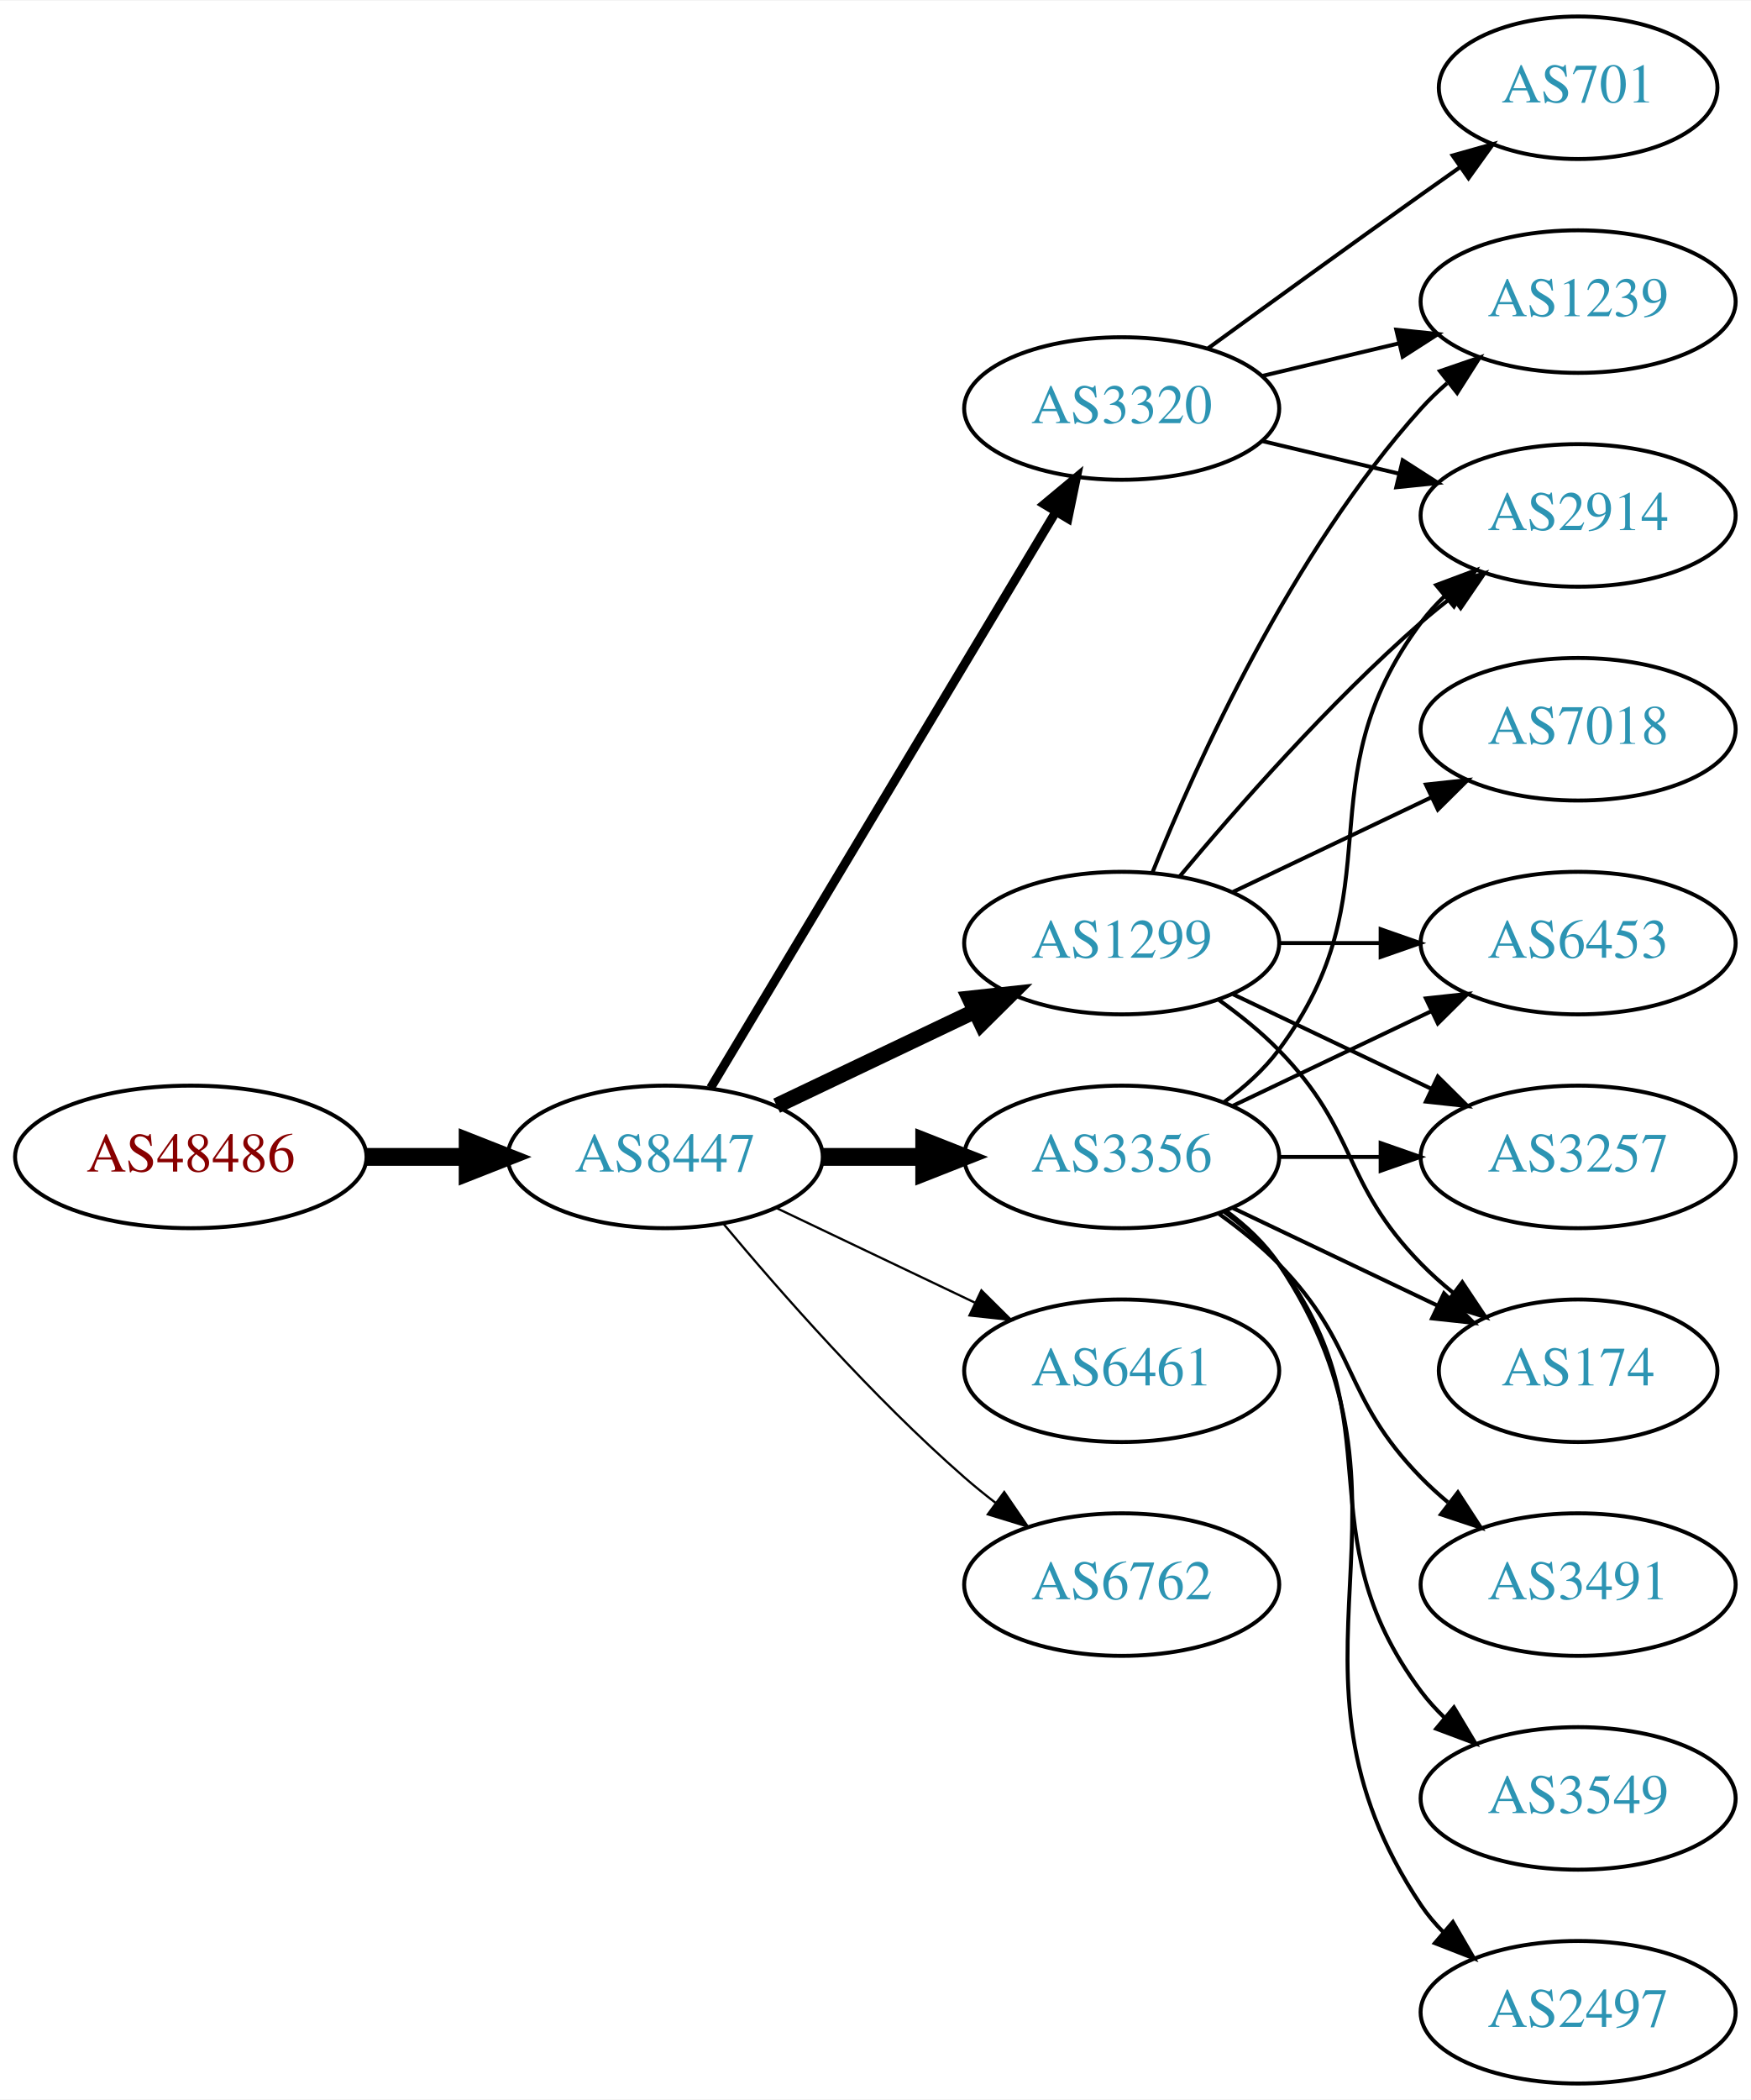
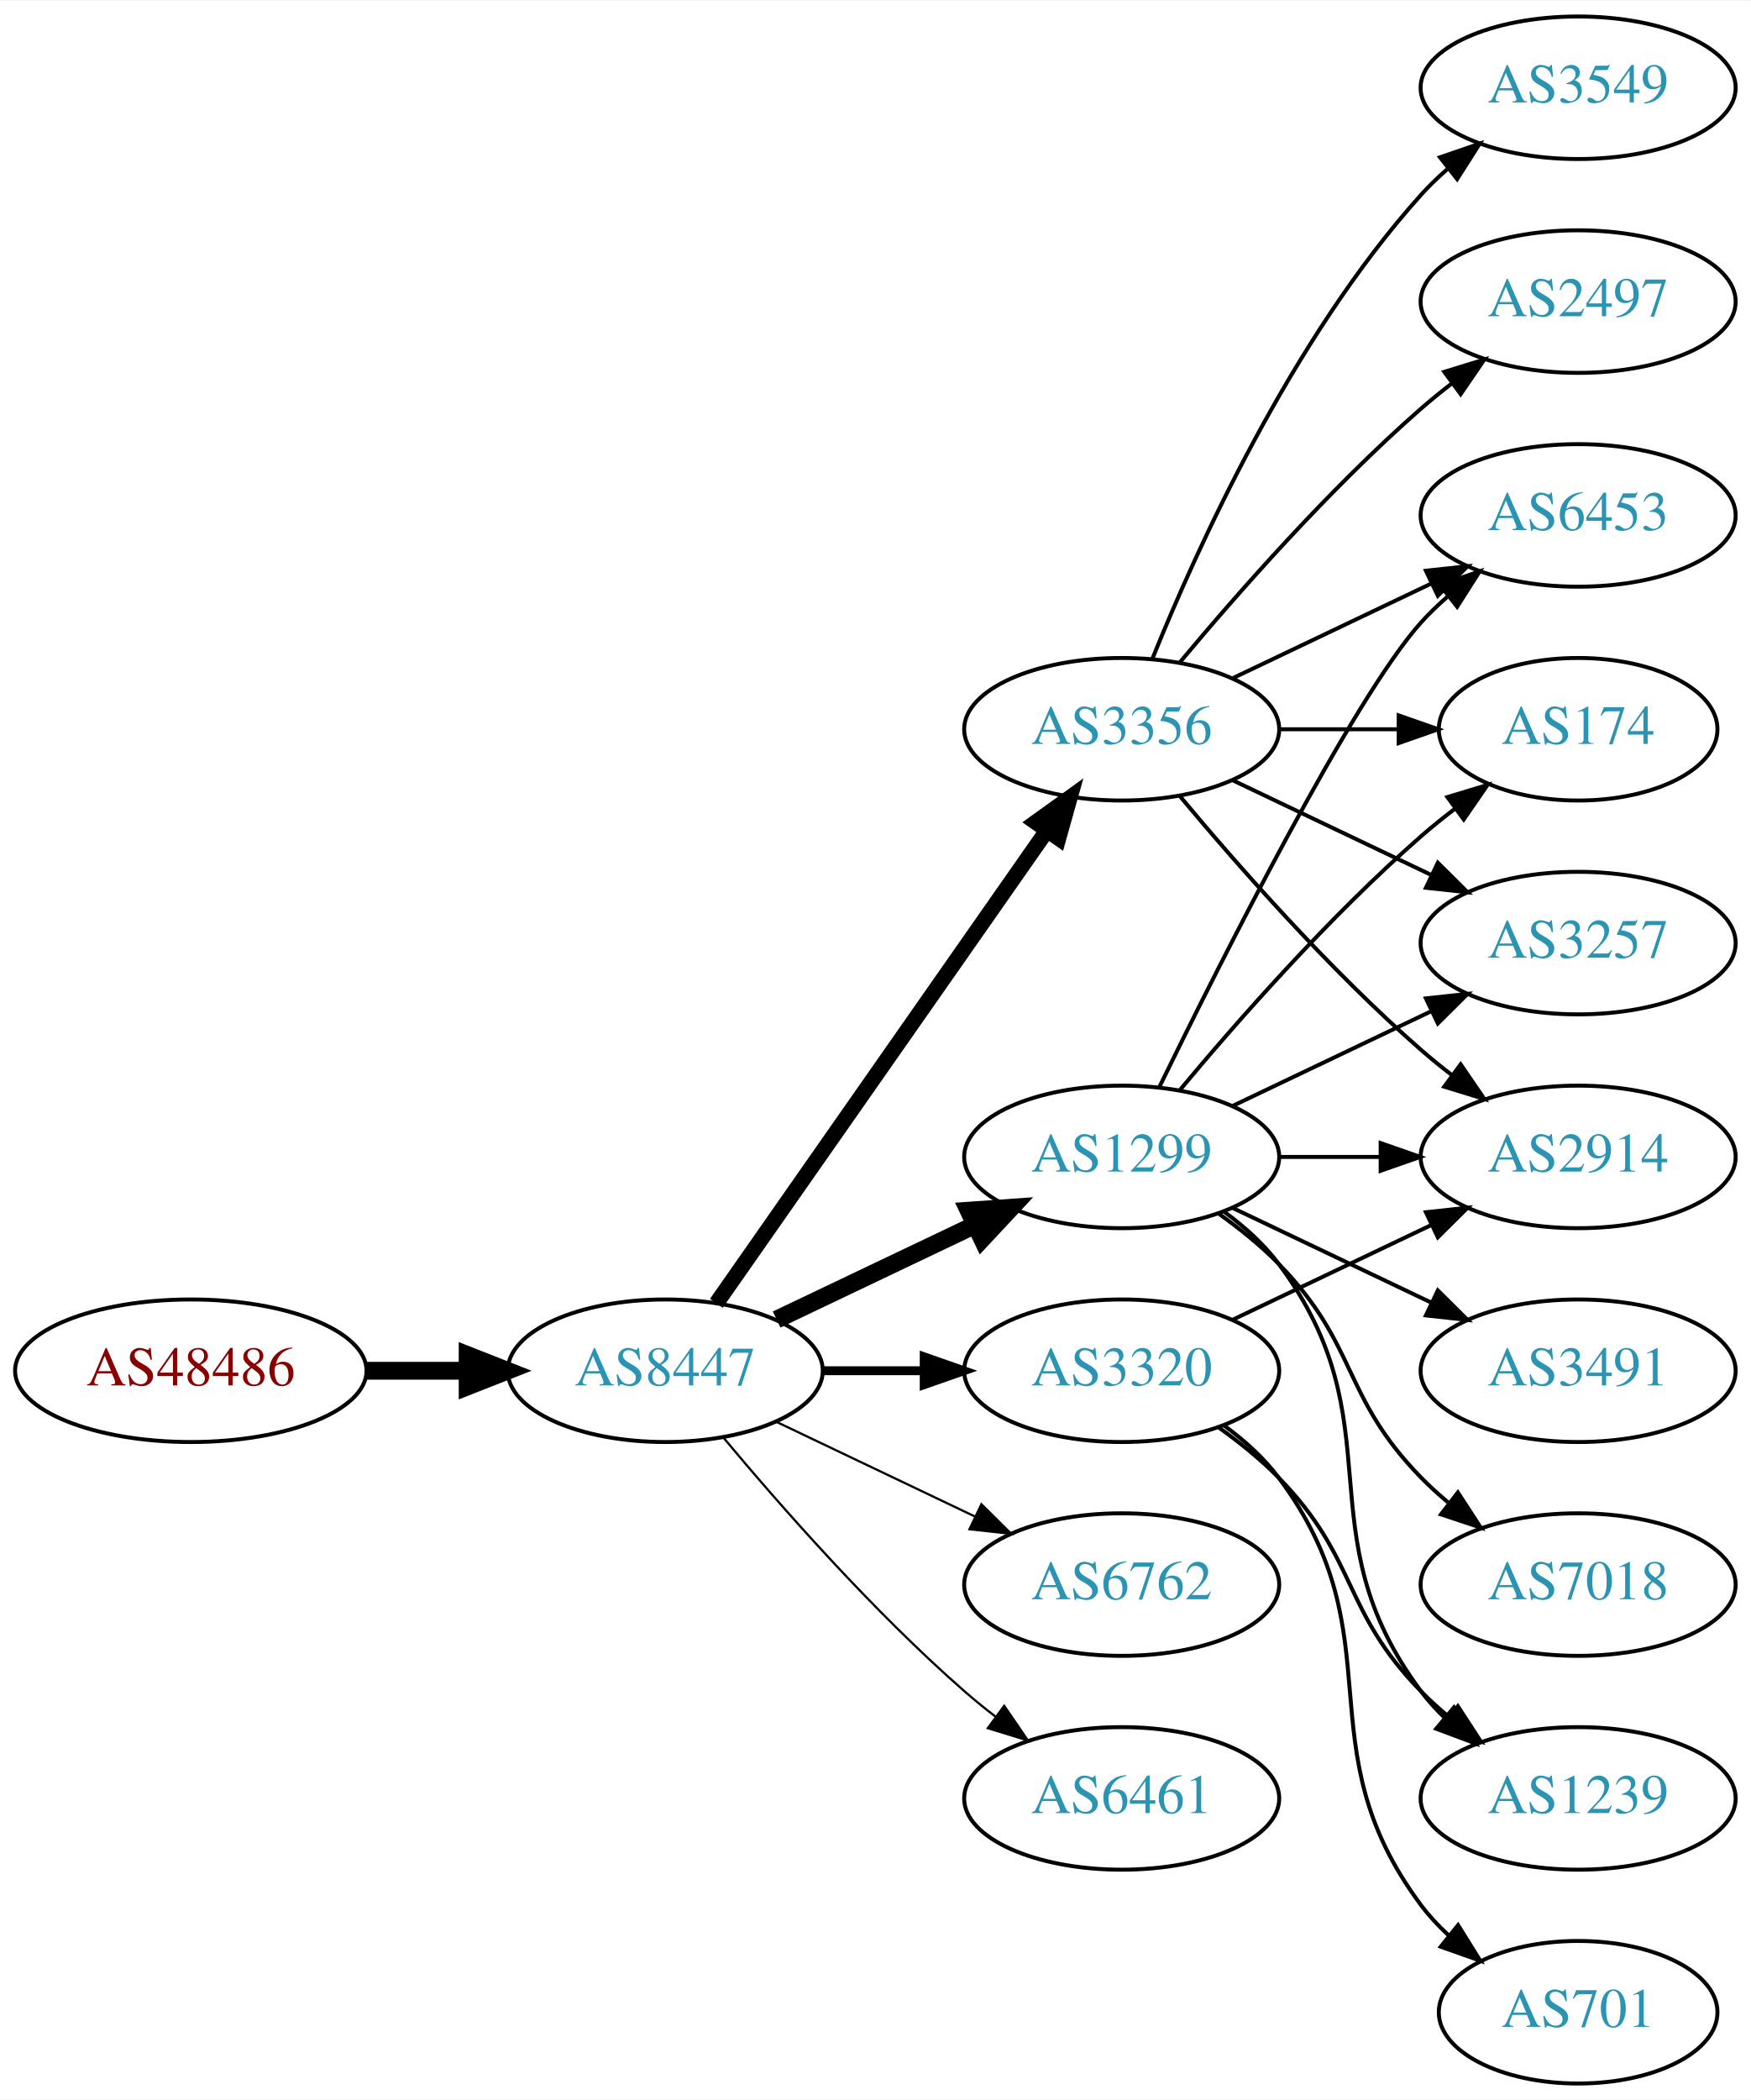
<svg xmlns="http://www.w3.org/2000/svg" xmlns:xlink="http://www.w3.org/1999/xlink" width="442pt" height="530pt" viewBox="0.00 0.00 442.27 530.00">
  <g id="graph0" class="graph" transform="scale(1 1) rotate(0) translate(4 526)">
    <polygon fill="white" stroke="none" points="-4,4 -4,-526 438.271,-526 438.271,4 -4,4" />
    <g id="node1" class="node">
      <g id="a_node1">
        <a xlink:href="/asn/48486" xlink:title="AS48486 ~ Leder und Schuh AG [AT]">
-           <ellipse fill="#ffffff" stroke="black" cx="44.196" cy="-234" rx="44.393" ry="18" />
-           <text text-anchor="middle" x="44.196" y="-230.3" font-family="Times,serif" font-size="14.00" fill="#880000">AS48486</text>
+           <ellipse fill="#ffffff" stroke="black" cx="44.196" cy="-180" rx="44.393" ry="18" />
+           <text text-anchor="middle" x="44.196" y="-176.3" font-family="Times,serif" font-size="14.00" fill="#880000">AS48486</text>
        </a>
      </g>
    </g>
    <g id="node2" class="node">
      <g id="a_node2">
        <a xlink:href="/asn/8447" xlink:title="AS8447 ~ A1 Telekom Austria AG [AT]">
-           <ellipse fill="#ffffff" stroke="black" cx="164.039" cy="-234" rx="39.794" ry="18" />
-           <text text-anchor="middle" x="164.039" y="-230.3" font-family="Times,serif" font-size="14.00" fill="#2c94b3">AS8447</text>
+           <ellipse fill="#ffffff" stroke="black" cx="164.039" cy="-180" rx="39.794" ry="18" />
+           <text text-anchor="middle" x="164.039" y="-176.3" font-family="Times,serif" font-size="14.00" fill="#2c94b3">AS8447</text>
        </a>
      </g>
    </g>
    <g id="edge1" class="edge">
-       <path fill="none" stroke="black" stroke-width="4.5" d="M88.407,-234C96.72,-234 105.482,-234 113.965,-234" />
-       <polygon fill="black" stroke="black" stroke-width="4.5" points="114.123,-237.938 124.123,-234 114.123,-230.063 114.123,-237.938" />
+       <path fill="none" stroke="black" stroke-width="4.5" d="M88.407,-180C96.72,-180 105.482,-180 113.965,-180" />
+       <polygon fill="black" stroke="black" stroke-width="4.5" points="114.123,-183.938 124.123,-180 114.123,-176.063 114.123,-183.938" />
    </g>
    <g id="node3" class="node">
      <g id="a_node3">
        <a xlink:href="/asn/3356" xlink:title="AS3356 ~ Level 3 Parent, LLC [US]">
-           <ellipse fill="#ffffff" stroke="black" cx="279.332" cy="-234" rx="39.794" ry="18" />
-           <text text-anchor="middle" x="279.332" y="-230.3" font-family="Times,serif" font-size="14.00" fill="#2c94b3">AS3356</text>
+           <ellipse fill="#ffffff" stroke="black" cx="279.332" cy="-342" rx="39.794" ry="18" />
+           <text text-anchor="middle" x="279.332" y="-338.3" font-family="Times,serif" font-size="14.00" fill="#2c94b3">AS3356</text>
        </a>
      </g>
    </g>
    <g id="edge2" class="edge">
-       <path fill="none" stroke="black" stroke-width="4.5" d="M203.711,-234C211.914,-234 220.678,-234 229.21,-234" />
-       <polygon fill="black" stroke="black" stroke-width="4.5" points="229.449,-237.938 239.449,-234 229.449,-230.063 229.449,-237.938" />
+       <path fill="none" stroke="black" stroke-width="3.938" d="M176.949,-197.031C196.871,-225.517 237.06,-282.985 260.41,-316.374" />
+       <polygon fill="black" stroke="black" stroke-width="3.938" points="257.641,-318.521 266.24,-324.71 263.377,-314.509 257.641,-318.521" />
    </g>
    <g id="node4" class="node">
      <g id="a_node4">
        <a xlink:href="/asn/1299" xlink:title="AS1299 ~ Telia Carrier [EU]">
-           <ellipse fill="#ffffff" stroke="black" cx="279.332" cy="-288" rx="39.794" ry="18" />
-           <text text-anchor="middle" x="279.332" y="-284.3" font-family="Times,serif" font-size="14.00" fill="#2c94b3">AS1299</text>
+           <ellipse fill="#ffffff" stroke="black" cx="279.332" cy="-234" rx="39.794" ry="18" />
+           <text text-anchor="middle" x="279.332" y="-230.3" font-family="Times,serif" font-size="14.00" fill="#2c94b3">AS1299</text>
        </a>
      </g>
    </g>
    <g id="edge3" class="edge">
-       <path fill="none" stroke="black" stroke-width="3.938" d="M192.175,-246.934C207.169,-254.081 225.99,-263.052 242.213,-270.785" />
-       <polygon fill="black" stroke="black" stroke-width="3.938" points="240.884,-274.028 251.417,-275.171 243.895,-267.709 240.884,-274.028" />
+       <path fill="none" stroke="black" stroke-width="4.5" d="M192.175,-192.934C207.169,-200.081 225.99,-209.052 242.213,-216.785" />
+       <polygon fill="black" stroke="black" stroke-width="4.5" points="240.695,-220.423 251.417,-221.171 244.084,-213.314 240.695,-220.423" />
    </g>
    <g id="node5" class="node">
      <g id="a_node5">
        <a xlink:href="/asn/3320" xlink:title="AS3320 ~ DTAG [DE]">
-           <ellipse fill="#ffffff" stroke="black" cx="279.332" cy="-423" rx="39.794" ry="18" />
-           <text text-anchor="middle" x="279.332" y="-419.3" font-family="Times,serif" font-size="14.00" fill="#2c94b3">AS3320</text>
+           <ellipse fill="#ffffff" stroke="black" cx="279.332" cy="-180" rx="39.794" ry="18" />
+           <text text-anchor="middle" x="279.332" y="-176.3" font-family="Times,serif" font-size="14.00" fill="#2c94b3">AS3320</text>
        </a>
      </g>
    </g>
    <g id="edge4" class="edge">
-       <path fill="none" stroke="black" stroke-width="2.25" d="M175.494,-251.442C195.475,-284.775 239.18,-357.686 262.666,-396.866" />
-       <polygon fill="black" stroke="black" stroke-width="2.25" points="259.758,-398.823 267.902,-405.6 265.762,-395.224 259.758,-398.823" />
+       <path fill="none" stroke="black" stroke-width="2.25" d="M203.711,-180C211.914,-180 220.678,-180 229.21,-180" />
+       <polygon fill="black" stroke="black" stroke-width="2.25" points="229.449,-183.5 239.449,-180 229.449,-176.5 229.449,-183.5" />
    </g>
    <g id="node6" class="node">
      <g id="a_node6">
-         <a xlink:href="/asn/6461" xlink:title="AS6461 ~ Zayo Bandwidth [US]">
-           <ellipse fill="#ffffff" stroke="black" cx="279.332" cy="-180" rx="39.794" ry="18" />
-           <text text-anchor="middle" x="279.332" y="-176.3" font-family="Times,serif" font-size="14.00" fill="#2c94b3">AS6461</text>
-         </a>
-       </g>
-     </g>
-     <g id="edge5" class="edge">
-       <path fill="none" stroke="black" stroke-width="0.562" d="M192.175,-221.066C207.169,-213.919 225.99,-204.948 242.213,-197.215" />
-       <polygon fill="black" stroke="black" stroke-width="0.562" points="243.895,-200.291 251.417,-192.829 240.884,-193.972 243.895,-200.291" />
-     </g>
-     <g id="node7" class="node">
-       <g id="a_node7">
        <a xlink:href="/asn/6762" xlink:title="AS6762 ~ TELECOM ITALIA SPARKLE S.p.A. [IT]">
          <ellipse fill="#ffffff" stroke="black" cx="279.332" cy="-126" rx="39.794" ry="18" />
          <text text-anchor="middle" x="279.332" y="-122.3" font-family="Times,serif" font-size="14.00" fill="#2c94b3">AS6762</text>
        </a>
      </g>
    </g>
+     <g id="edge5" class="edge">
+       <path fill="none" stroke="black" stroke-width="0.562" d="M192.175,-167.066C207.169,-159.919 225.99,-150.948 242.213,-143.215" />
+       <polygon fill="black" stroke="black" stroke-width="0.562" points="243.895,-146.291 251.417,-138.829 240.884,-139.972 243.895,-146.291" />
+     </g>
+     <g id="node7" class="node">
+       <g id="a_node7">
+         <a xlink:href="/asn/6461" xlink:title="AS6461 ~ Zayo Bandwidth [US]">
+           <ellipse fill="#ffffff" stroke="black" cx="279.332" cy="-72" rx="39.794" ry="18" />
+           <text text-anchor="middle" x="279.332" y="-68.3" font-family="Times,serif" font-size="14.00" fill="#2c94b3">AS6461</text>
+         </a>
+       </g>
+     </g>
    <g id="edge6" class="edge">
-       <path fill="none" stroke="black" stroke-width="0.562" d="M178.669,-217.183C192.951,-200.071 216.498,-173.255 239.685,-153 242.151,-150.846 244.789,-148.706 247.487,-146.628" />
-       <polygon fill="black" stroke="black" stroke-width="0.562" points="249.66,-149.375 255.641,-140.63 245.512,-143.736 249.66,-149.375" />
+       <path fill="none" stroke="black" stroke-width="0.562" d="M178.669,-163.183C192.951,-146.071 216.498,-119.255 239.685,-99 242.151,-96.846 244.789,-94.706 247.487,-92.628" />
+       <polygon fill="black" stroke="black" stroke-width="0.562" points="249.66,-95.375 255.641,-86.63 245.512,-89.736 249.66,-95.375" />
    </g>
    <g id="node8" class="node">
      <g id="a_node8">
        <a xlink:href="/asn/2914" xlink:title="AS2914 ~ NTT America, Inc. [US]">
-           <ellipse fill="#ffffff" stroke="black" cx="394.625" cy="-396" rx="39.794" ry="18" />
-           <text text-anchor="middle" x="394.625" y="-392.3" font-family="Times,serif" font-size="14.00" fill="#2c94b3">AS2914</text>
-         </a>
-       </g>
-     </g>
-     <g id="edge7" class="edge">
-       <path fill="none" stroke="black" d="M305.262,-247.882C310.338,-251.611 315.256,-256.016 318.978,-261 349.249,-301.542 324.707,-328.458 354.978,-369 356.723,-371.336 358.73,-373.545 360.893,-375.617" />
-       <polygon fill="black" stroke="black" points="358.771,-378.405 368.694,-382.118 363.253,-373.027 358.771,-378.405" />
+           <ellipse fill="#ffffff" stroke="black" cx="394.625" cy="-234" rx="39.794" ry="18" />
+           <text text-anchor="middle" x="394.625" y="-230.3" font-family="Times,serif" font-size="14.00" fill="#2c94b3">AS2914</text>
+         </a>
+       </g>
+     </g>
+     <g id="edge18" class="edge">
+       <path fill="none" stroke="black" d="M293.962,-325.183C308.244,-308.071 331.791,-281.255 354.978,-261 357.444,-258.846 360.082,-256.706 362.78,-254.628" />
+       <polygon fill="black" stroke="black" points="364.953,-257.375 370.934,-248.63 360.805,-251.736 364.953,-257.375" />
    </g>
    <g id="node9" class="node">
      <g id="a_node9">
        <a xlink:href="/asn/6453" xlink:title="AS6453 ~ TATA COMMUNICATIONS (AMERICA) INC [US]">
+           <ellipse fill="#ffffff" stroke="black" cx="394.625" cy="-396" rx="39.794" ry="18" />
+           <text text-anchor="middle" x="394.625" y="-392.3" font-family="Times,serif" font-size="14.00" fill="#2c94b3">AS6453</text>
+         </a>
+       </g>
+     </g>
+     <g id="edge17" class="edge">
+       <path fill="none" stroke="black" d="M307.468,-354.934C322.462,-362.081 341.283,-371.052 357.506,-378.785" />
+       <polygon fill="black" stroke="black" points="356.177,-382.028 366.71,-383.171 359.188,-375.709 356.177,-382.028" />
+     </g>
+     <g id="node12" class="node">
+       <g id="a_node12">
+         <a xlink:href="/asn/174" xlink:title="AS174 ~ Cogent Communications [US]">
+           <ellipse fill="#ffffff" stroke="black" cx="394.625" cy="-342" rx="35.194" ry="18" />
+           <text text-anchor="middle" x="394.625" y="-338.3" font-family="Times,serif" font-size="14.00" fill="#2c94b3">AS174</text>
+         </a>
+       </g>
+     </g>
+     <g id="edge16" class="edge">
+       <path fill="none" stroke="black" d="M319.004,-342C328.709,-342 339.2,-342 349.163,-342" />
+       <polygon fill="black" stroke="black" points="349.299,-345.5 359.299,-342 349.299,-338.5 349.299,-345.5" />
+     </g>
+     <g id="node13" class="node">
+       <g id="a_node13">
+         <a xlink:href="/asn/3257" xlink:title="AS3257 ~ GTT [DE]">
          <ellipse fill="#ffffff" stroke="black" cx="394.625" cy="-288" rx="39.794" ry="18" />
-           <text text-anchor="middle" x="394.625" y="-284.3" font-family="Times,serif" font-size="14.00" fill="#2c94b3">AS6453</text>
-         </a>
-       </g>
+           <text text-anchor="middle" x="394.625" y="-284.3" font-family="Times,serif" font-size="14.00" fill="#2c94b3">AS3257</text>
+         </a>
+       </g>
+     </g>
+     <g id="edge14" class="edge">
+       <path fill="none" stroke="black" d="M307.468,-329.066C322.462,-321.919 341.283,-312.948 357.506,-305.215" />
+       <polygon fill="black" stroke="black" points="359.188,-308.291 366.71,-300.829 356.177,-301.972 359.188,-308.291" />
+     </g>
+     <g id="node15" class="node">
+       <g id="a_node15">
+         <a xlink:href="/asn/3549" xlink:title="AS3549 ~ Level 3 Parent, LLC [US]">
+           <ellipse fill="#ffffff" stroke="black" cx="394.625" cy="-504" rx="39.794" ry="18" />
+           <text text-anchor="middle" x="394.625" y="-500.3" font-family="Times,serif" font-size="14.00" fill="#2c94b3">AS3549</text>
+         </a>
+       </g>
+     </g>
+     <g id="edge15" class="edge">
+       <path fill="none" stroke="black" d="M287.079,-359.787C298.13,-387.243 322.184,-440.578 354.978,-477 356.98,-479.224 359.199,-481.363 361.532,-483.397" />
+       <polygon fill="black" stroke="black" points="359.73,-486.433 369.751,-489.873 364.062,-480.935 359.73,-486.433" />
+     </g>
+     <g id="node16" class="node">
+       <g id="a_node16">
+         <a xlink:href="/asn/2497" xlink:title="AS2497 ~ Internet Initiative Japan Inc. [JP]">
+           <ellipse fill="#ffffff" stroke="black" cx="394.625" cy="-450" rx="39.794" ry="18" />
+           <text text-anchor="middle" x="394.625" y="-446.3" font-family="Times,serif" font-size="14.00" fill="#2c94b3">AS2497</text>
+         </a>
+       </g>
+     </g>
+     <g id="edge19" class="edge">
+       <path fill="none" stroke="black" d="M293.962,-358.817C308.244,-375.929 331.791,-402.745 354.978,-423 357.444,-425.154 360.082,-427.294 362.78,-429.372" />
+       <polygon fill="black" stroke="black" points="360.805,-432.264 370.934,-435.37 364.953,-426.625 360.805,-432.264" />
+     </g>
+     <g id="edge7" class="edge">
+       <path fill="none" stroke="black" d="M319.004,-234C327.207,-234 335.971,-234 344.503,-234" />
+       <polygon fill="black" stroke="black" points="344.742,-237.5 354.742,-234 344.742,-230.5 344.742,-237.5" />
    </g>
    <g id="edge8" class="edge">
-       <path fill="none" stroke="black" d="M307.468,-246.934C322.462,-254.081 341.283,-263.052 357.506,-270.785" />
-       <polygon fill="black" stroke="black" points="356.177,-274.028 366.71,-275.171 359.188,-267.709 356.177,-274.028" />
+       <path fill="none" stroke="black" d="M288.769,-251.511C304.388,-283.509 337.774,-349.893 354.978,-369 356.98,-371.224 359.199,-373.363 361.532,-375.397" />
+       <polygon fill="black" stroke="black" points="359.73,-378.433 369.751,-381.873 364.062,-372.935 359.73,-378.433" />
    </g>
    <g id="node10" class="node">
      <g id="a_node10">
-         <a xlink:href="/asn/3491" xlink:title="AS3491 ~ PCCW Global, Inc. [US]">
+         <a xlink:href="/asn/7018" xlink:title="AS7018 ~ AT&amp;T Services, Inc. [US]">
          <ellipse fill="#ffffff" stroke="black" cx="394.625" cy="-126" rx="39.794" ry="18" />
-           <text text-anchor="middle" x="394.625" y="-122.3" font-family="Times,serif" font-size="14.00" fill="#2c94b3">AS3491</text>
+           <text text-anchor="middle" x="394.625" y="-122.3" font-family="Times,serif" font-size="14.00" fill="#2c94b3">AS7018</text>
        </a>
      </g>
    </g>
    <g id="edge9" class="edge">
      <path fill="none" stroke="black" d="M303.926,-219.611C309.182,-215.852 314.513,-211.563 318.978,-207 339.151,-186.383 334.806,-173.617 354.978,-153 357.071,-150.861 359.354,-148.782 361.731,-146.79" />
      <polygon fill="black" stroke="black" points="364.249,-149.268 370.031,-140.389 359.974,-143.725 364.249,-149.268" />
    </g>
    <g id="node11" class="node">
      <g id="a_node11">
-         <a xlink:href="/asn/3549" xlink:title="AS3549 ~ Level 3 Parent, LLC [US]">
+         <a xlink:href="/asn/3491" xlink:title="AS3491 ~ PCCW Global, Inc. [US]">
+           <ellipse fill="#ffffff" stroke="black" cx="394.625" cy="-180" rx="39.794" ry="18" />
+           <text text-anchor="middle" x="394.625" y="-176.3" font-family="Times,serif" font-size="14.00" fill="#2c94b3">AS3491</text>
+         </a>
+       </g>
+     </g>
+     <g id="edge10" class="edge">
+       <path fill="none" stroke="black" d="M307.468,-221.066C322.462,-213.919 341.283,-204.948 357.506,-197.215" />
+       <polygon fill="black" stroke="black" points="359.188,-200.291 366.71,-192.829 356.177,-193.972 359.188,-200.291" />
+     </g>
+     <g id="edge11" class="edge">
+       <path fill="none" stroke="black" d="M293.962,-250.817C308.244,-267.929 331.791,-294.745 354.978,-315 357.648,-317.332 360.521,-319.648 363.451,-321.886" />
+       <polygon fill="black" stroke="black" points="361.602,-324.87 371.742,-327.939 365.729,-319.216 361.602,-324.87" />
+     </g>
+     <g id="edge12" class="edge">
+       <path fill="none" stroke="black" d="M307.468,-246.934C322.462,-254.081 341.283,-263.052 357.506,-270.785" />
+       <polygon fill="black" stroke="black" points="356.177,-274.028 366.71,-275.171 359.188,-267.709 356.177,-274.028" />
+     </g>
+     <g id="node14" class="node">
+       <g id="a_node14">
+         <a xlink:href="/asn/1239" xlink:title="AS1239 ~ Sprint [US]">
          <ellipse fill="#ffffff" stroke="black" cx="394.625" cy="-72" rx="39.794" ry="18" />
-           <text text-anchor="middle" x="394.625" y="-68.3" font-family="Times,serif" font-size="14.00" fill="#2c94b3">AS3549</text>
-         </a>
-       </g>
-     </g>
-     <g id="edge10" class="edge">
+           <text text-anchor="middle" x="394.625" y="-68.3" font-family="Times,serif" font-size="14.00" fill="#2c94b3">AS1239</text>
+         </a>
+       </g>
+     </g>
+     <g id="edge13" class="edge">
      <path fill="none" stroke="black" d="M305.262,-220.118C310.338,-216.389 315.256,-211.984 318.978,-207 349.249,-166.458 324.707,-139.542 354.978,-99 356.723,-96.664 358.73,-94.455 360.893,-92.383" />
      <polygon fill="black" stroke="black" points="363.253,-94.973 368.694,-85.882 358.771,-89.595 363.253,-94.973" />
    </g>
-     <g id="node12" class="node">
-       <g id="a_node12">
-         <a xlink:href="/asn/3257" xlink:title="AS3257 ~ GTT [DE]">
-           <ellipse fill="#ffffff" stroke="black" cx="394.625" cy="-234" rx="39.794" ry="18" />
-           <text text-anchor="middle" x="394.625" y="-230.3" font-family="Times,serif" font-size="14.00" fill="#2c94b3">AS3257</text>
-         </a>
-       </g>
-     </g>
-     <g id="edge11" class="edge">
-       <path fill="none" stroke="black" d="M319.004,-234C327.207,-234 335.971,-234 344.503,-234" />
-       <polygon fill="black" stroke="black" points="344.742,-237.5 354.742,-234 344.742,-230.5 344.742,-237.5" />
-     </g>
-     <g id="node13" class="node">
-       <g id="a_node13">
-         <a xlink:href="/asn/2497" xlink:title="AS2497 ~ Internet Initiative Japan Inc. [JP]">
-           <ellipse fill="#ffffff" stroke="black" cx="394.625" cy="-18" rx="39.794" ry="18" />
-           <text text-anchor="middle" x="394.625" y="-14.3" font-family="Times,serif" font-size="14.00" fill="#2c94b3">AS2497</text>
-         </a>
-       </g>
-     </g>
-     <g id="edge12" class="edge">
-       <path fill="none" stroke="black" d="M305.651,-220.393C310.707,-216.649 315.518,-212.169 318.978,-207 360.003,-145.706 313.954,-106.294 354.978,-45 356.6,-42.577 358.519,-40.305 360.621,-38.19" />
-       <polygon fill="black" stroke="black" points="362.988,-40.771 368.306,-31.607 358.434,-35.454 362.988,-40.771" />
-     </g>
-     <g id="node14" class="node">
-       <g id="a_node14">
-         <a xlink:href="/asn/174" xlink:title="AS174 ~ Cogent Communications [US]">
-           <ellipse fill="#ffffff" stroke="black" cx="394.625" cy="-180" rx="35.194" ry="18" />
-           <text text-anchor="middle" x="394.625" y="-176.3" font-family="Times,serif" font-size="14.00" fill="#2c94b3">AS174</text>
-         </a>
-       </g>
-     </g>
-     <g id="edge13" class="edge">
-       <path fill="none" stroke="black" d="M307.468,-221.066C322.9,-213.71 342.385,-204.423 358.92,-196.541" />
-       <polygon fill="black" stroke="black" points="360.741,-199.551 368.262,-192.089 357.729,-193.232 360.741,-199.551" />
-     </g>
-     <g id="edge17" class="edge">
-       <path fill="none" stroke="black" d="M293.962,-304.817C308.244,-321.929 331.791,-348.745 354.978,-369 357.444,-371.154 360.082,-373.294 362.78,-375.372" />
-       <polygon fill="black" stroke="black" points="360.805,-378.264 370.934,-381.37 364.953,-372.625 360.805,-378.264" />
-     </g>
-     <g id="edge19" class="edge">
-       <path fill="none" stroke="black" d="M319.004,-288C327.207,-288 335.971,-288 344.503,-288" />
-       <polygon fill="black" stroke="black" points="344.742,-291.5 354.742,-288 344.742,-284.5 344.742,-291.5" />
-     </g>
-     <g id="edge18" class="edge">
-       <path fill="none" stroke="black" d="M307.468,-275.066C322.462,-267.919 341.283,-258.948 357.506,-251.215" />
-       <polygon fill="black" stroke="black" points="359.188,-254.291 366.71,-246.829 356.177,-247.972 359.188,-254.291" />
-     </g>
-     <g id="edge16" class="edge">
-       <path fill="none" stroke="black" d="M303.926,-273.611C309.182,-269.852 314.513,-265.563 318.978,-261 339.151,-240.383 334.806,-227.617 354.978,-207 357.457,-204.466 360.204,-202.017 363.056,-199.696" />
-       <polygon fill="black" stroke="black" points="365.359,-202.343 371.242,-193.532 361.148,-196.752 365.359,-202.343" />
-     </g>
-     <g id="node15" class="node">
-       <g id="a_node15">
-         <a xlink:href="/asn/1239" xlink:title="AS1239 ~ Sprint [US]">
-           <ellipse fill="#ffffff" stroke="black" cx="394.625" cy="-450" rx="39.794" ry="18" />
-           <text text-anchor="middle" x="394.625" y="-446.3" font-family="Times,serif" font-size="14.00" fill="#2c94b3">AS1239</text>
-         </a>
-       </g>
-     </g>
-     <g id="edge14" class="edge">
-       <path fill="none" stroke="black" d="M287.079,-305.787C298.13,-333.243 322.184,-386.578 354.978,-423 356.98,-425.224 359.199,-427.363 361.532,-429.397" />
-       <polygon fill="black" stroke="black" points="359.73,-432.433 369.751,-435.873 364.062,-426.935 359.73,-432.433" />
-     </g>
-     <g id="node16" class="node">
-       <g id="a_node16">
-         <a xlink:href="/asn/7018" xlink:title="AS7018 ~ AT&amp;T Services, Inc. [US]">
-           <ellipse fill="#ffffff" stroke="black" cx="394.625" cy="-342" rx="39.794" ry="18" />
-           <text text-anchor="middle" x="394.625" y="-338.3" font-family="Times,serif" font-size="14.00" fill="#2c94b3">AS7018</text>
-         </a>
-       </g>
-     </g>
-     <g id="edge15" class="edge">
-       <path fill="none" stroke="black" d="M307.468,-300.934C322.462,-308.081 341.283,-317.052 357.506,-324.785" />
-       <polygon fill="black" stroke="black" points="356.177,-328.028 366.71,-329.171 359.188,-321.709 356.177,-328.028" />
-     </g>
    <g id="edge21" class="edge">
-       <path fill="none" stroke="black" d="M314.939,-414.752C325.81,-412.162 337.964,-409.265 349.407,-406.538" />
-       <polygon fill="black" stroke="black" points="350.313,-409.92 359.229,-404.197 348.69,-403.111 350.313,-409.92" />
+       <path fill="none" stroke="black" d="M307.468,-192.934C322.462,-200.081 341.283,-209.052 357.506,-216.785" />
+       <polygon fill="black" stroke="black" points="356.177,-220.028 366.71,-221.171 359.188,-213.709 356.177,-220.028" />
    </g>
    <g id="edge20" class="edge">
-       <path fill="none" stroke="black" d="M314.939,-431.248C325.81,-433.838 337.964,-436.735 349.407,-439.462" />
-       <polygon fill="black" stroke="black" points="348.69,-442.889 359.229,-441.803 350.313,-436.08 348.69,-442.889" />
+       <path fill="none" stroke="black" d="M303.926,-165.611C309.182,-161.852 314.513,-157.563 318.978,-153 339.151,-132.383 334.806,-119.617 354.978,-99 357.071,-96.861 359.354,-94.782 361.731,-92.79" />
+       <polygon fill="black" stroke="black" points="364.249,-95.268 370.031,-86.389 359.974,-89.725 364.249,-95.268" />
    </g>
    <g id="node17" class="node">
      <g id="a_node17">
        <a xlink:href="/asn/701" xlink:title="AS701 ~ UUNET [US]">
-           <ellipse fill="#ffffff" stroke="black" cx="394.625" cy="-504" rx="35.194" ry="18" />
-           <text text-anchor="middle" x="394.625" y="-500.3" font-family="Times,serif" font-size="14.00" fill="#2c94b3">AS701</text>
+           <ellipse fill="#ffffff" stroke="black" cx="394.625" cy="-18" rx="35.194" ry="18" />
+           <text text-anchor="middle" x="394.625" y="-14.3" font-family="Times,serif" font-size="14.00" fill="#2c94b3">AS701</text>
        </a>
      </g>
    </g>
    <g id="edge22" class="edge">
-       <path fill="none" stroke="black" d="M301.18,-438.222C316.114,-449.091 336.727,-464.025 354.978,-477 358.188,-479.282 361.557,-481.661 364.912,-484.018" />
-       <polygon fill="black" stroke="black" points="362.924,-486.899 373.123,-489.77 366.94,-481.166 362.924,-486.899" />
+       <path fill="none" stroke="black" d="M305.262,-166.118C310.338,-162.389 315.256,-157.984 318.978,-153 349.249,-112.458 324.707,-85.542 354.978,-45 356.986,-42.311 359.342,-39.791 361.883,-37.455" />
+       <polygon fill="black" stroke="black" points="364.297,-40.004 369.898,-31.011 359.912,-34.548 364.297,-40.004" />
    </g>
  </g>
</svg>
